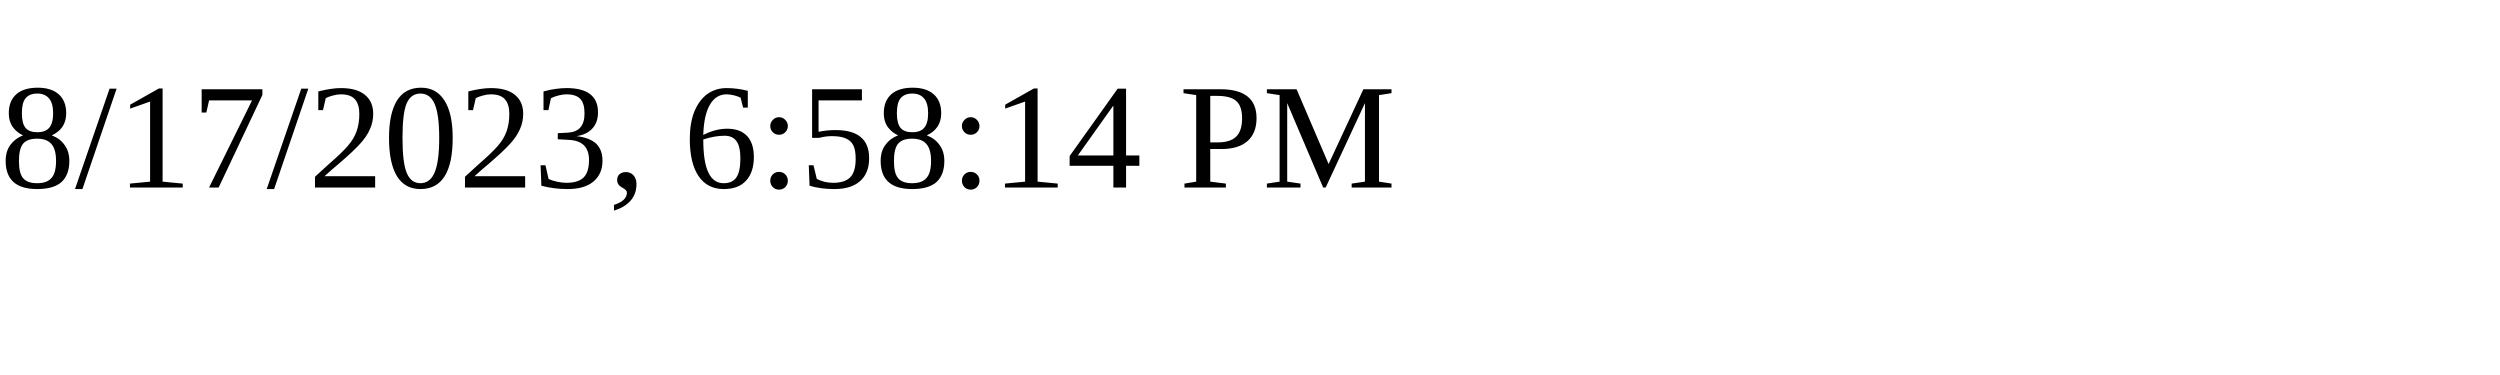
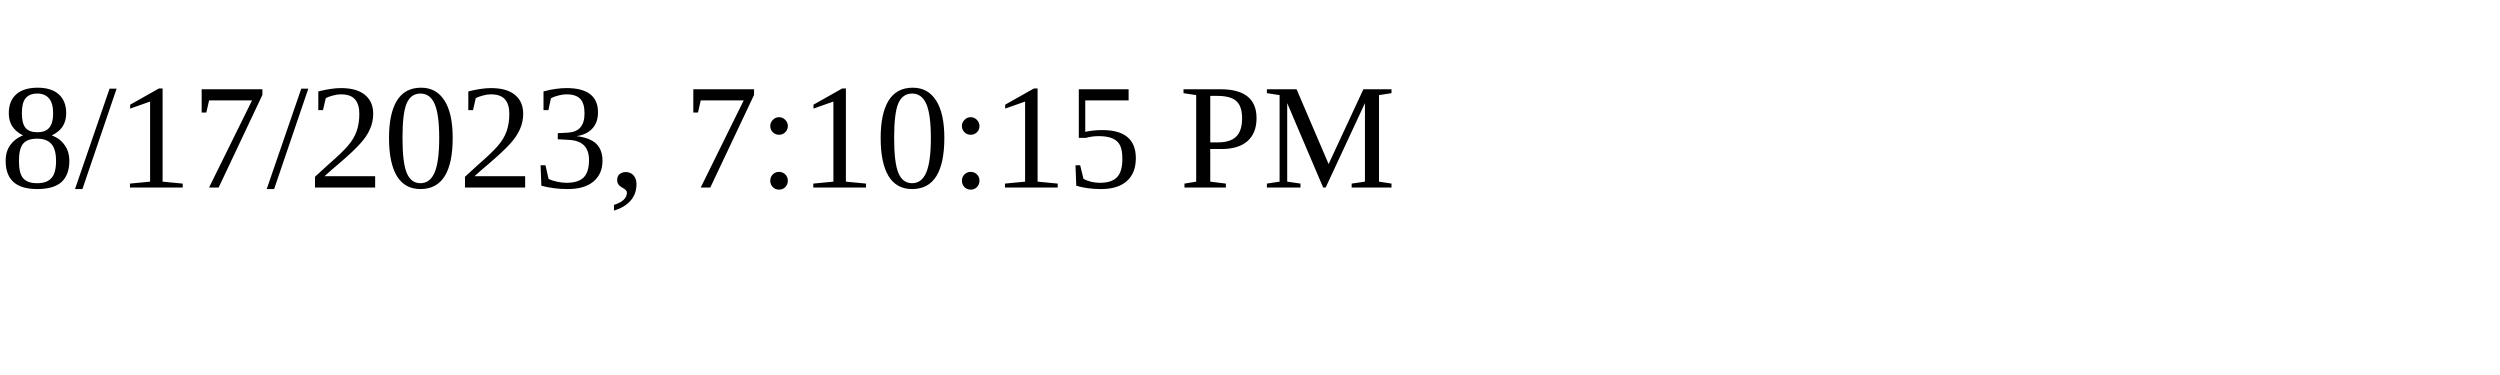
<svg xmlns="http://www.w3.org/2000/svg" height="30" width="200">
-   <text x="0" y="15">8/17/2023, 6:58:14 PM</text>
+   <text x="0" y="15">8/17/2023, 7:10:15 PM</text>
</svg>
